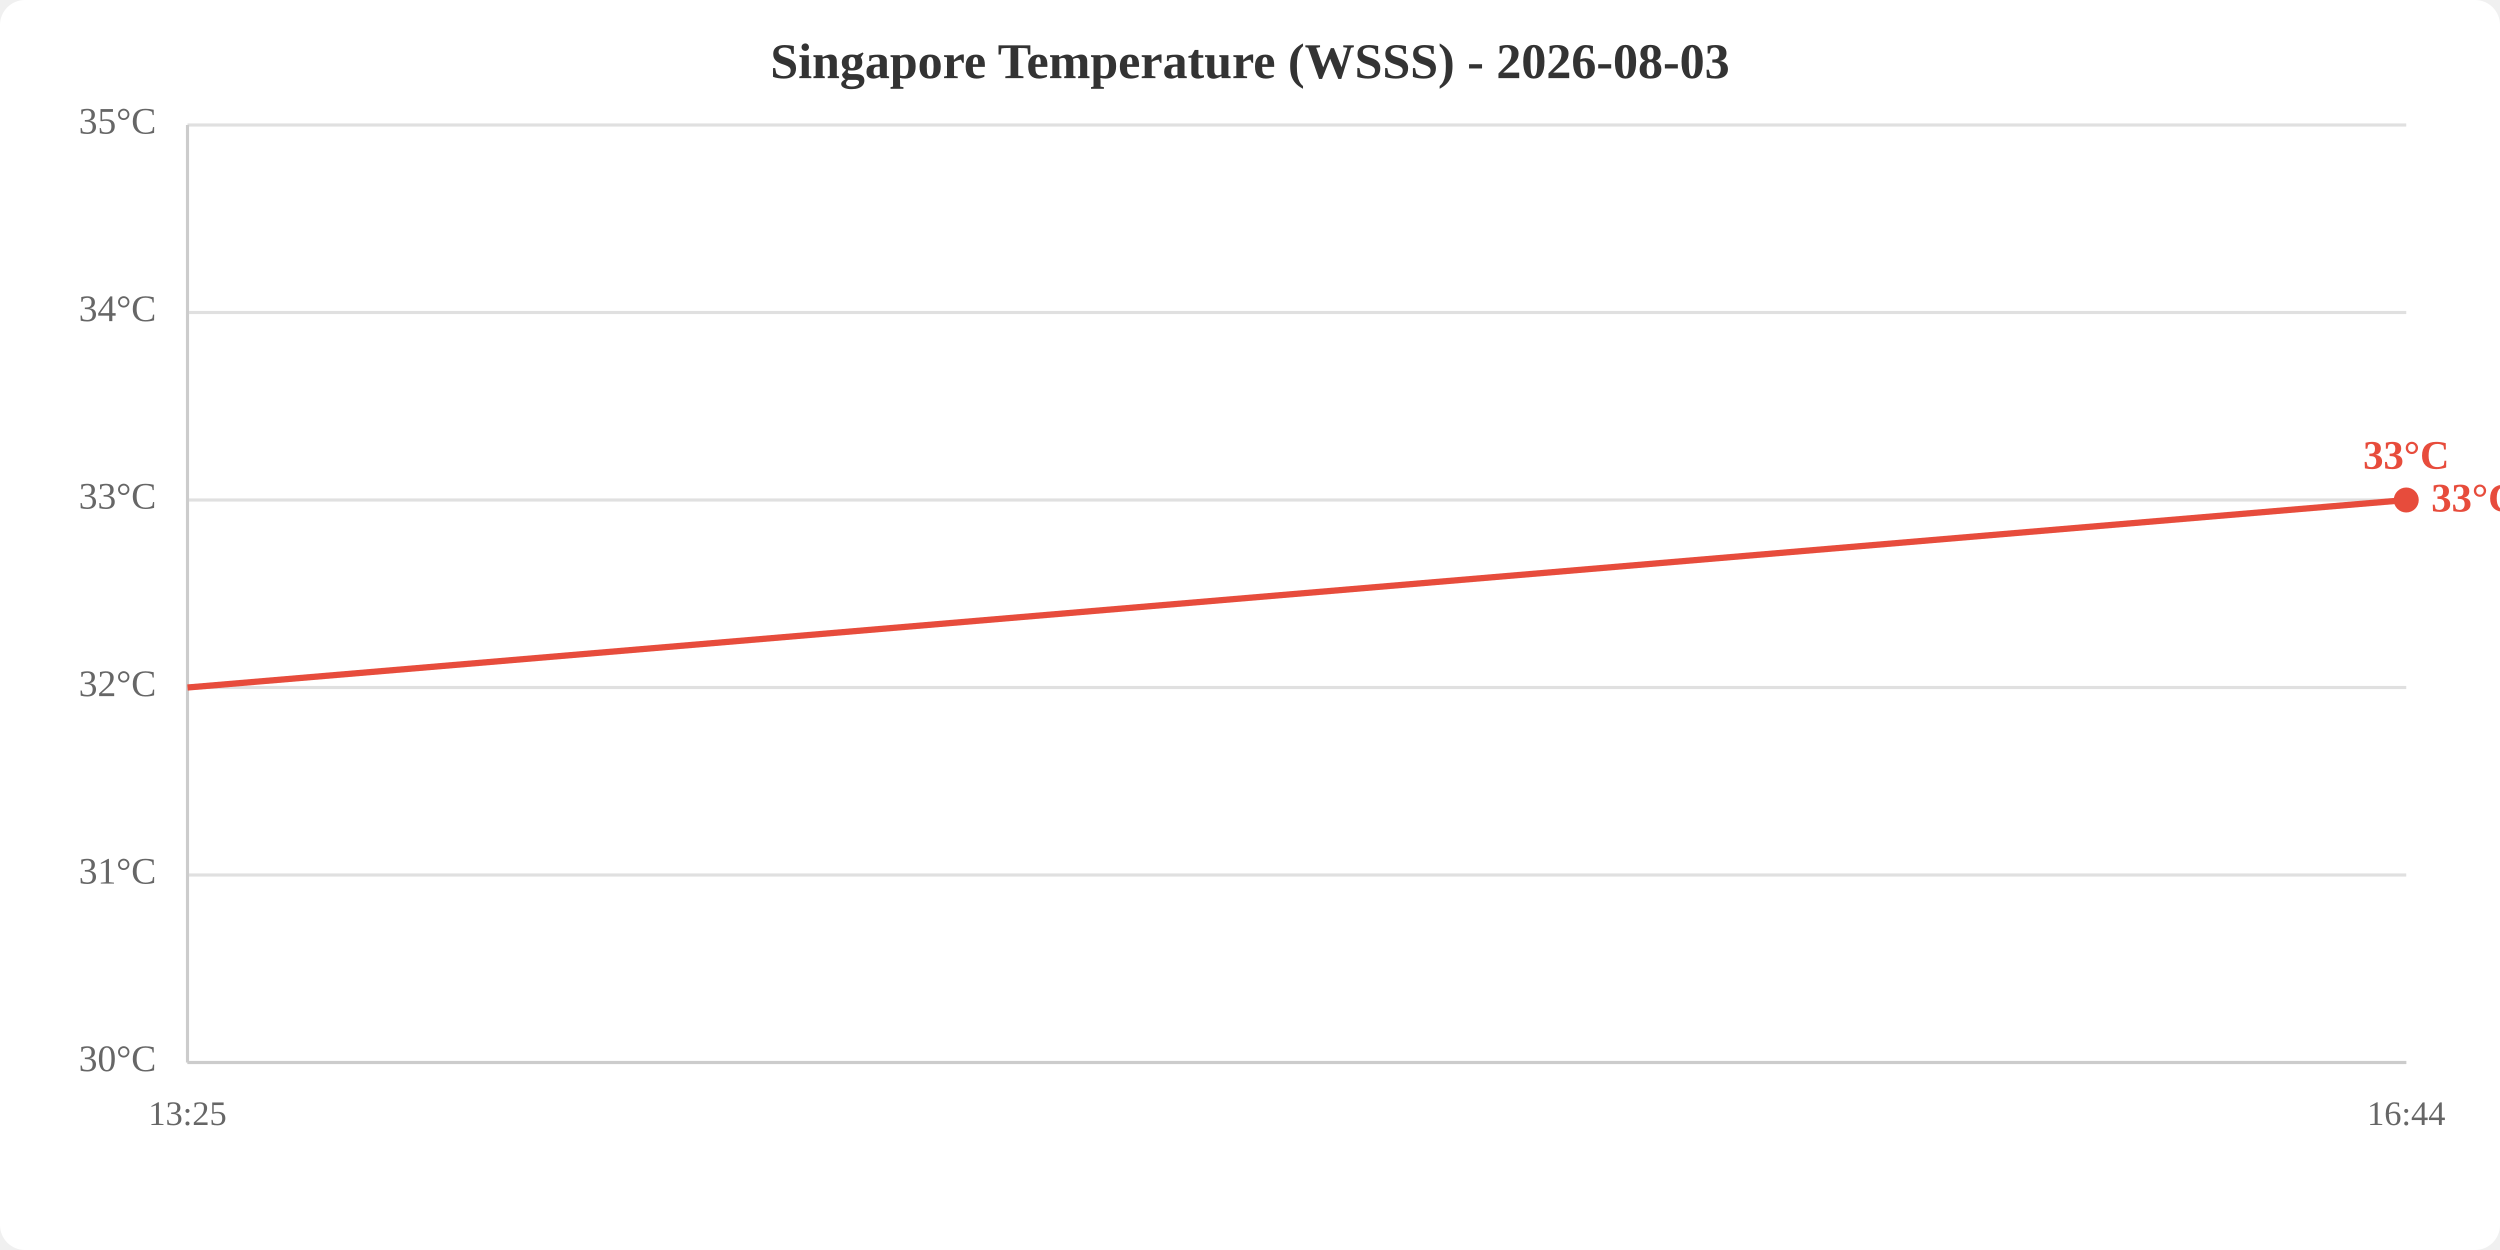
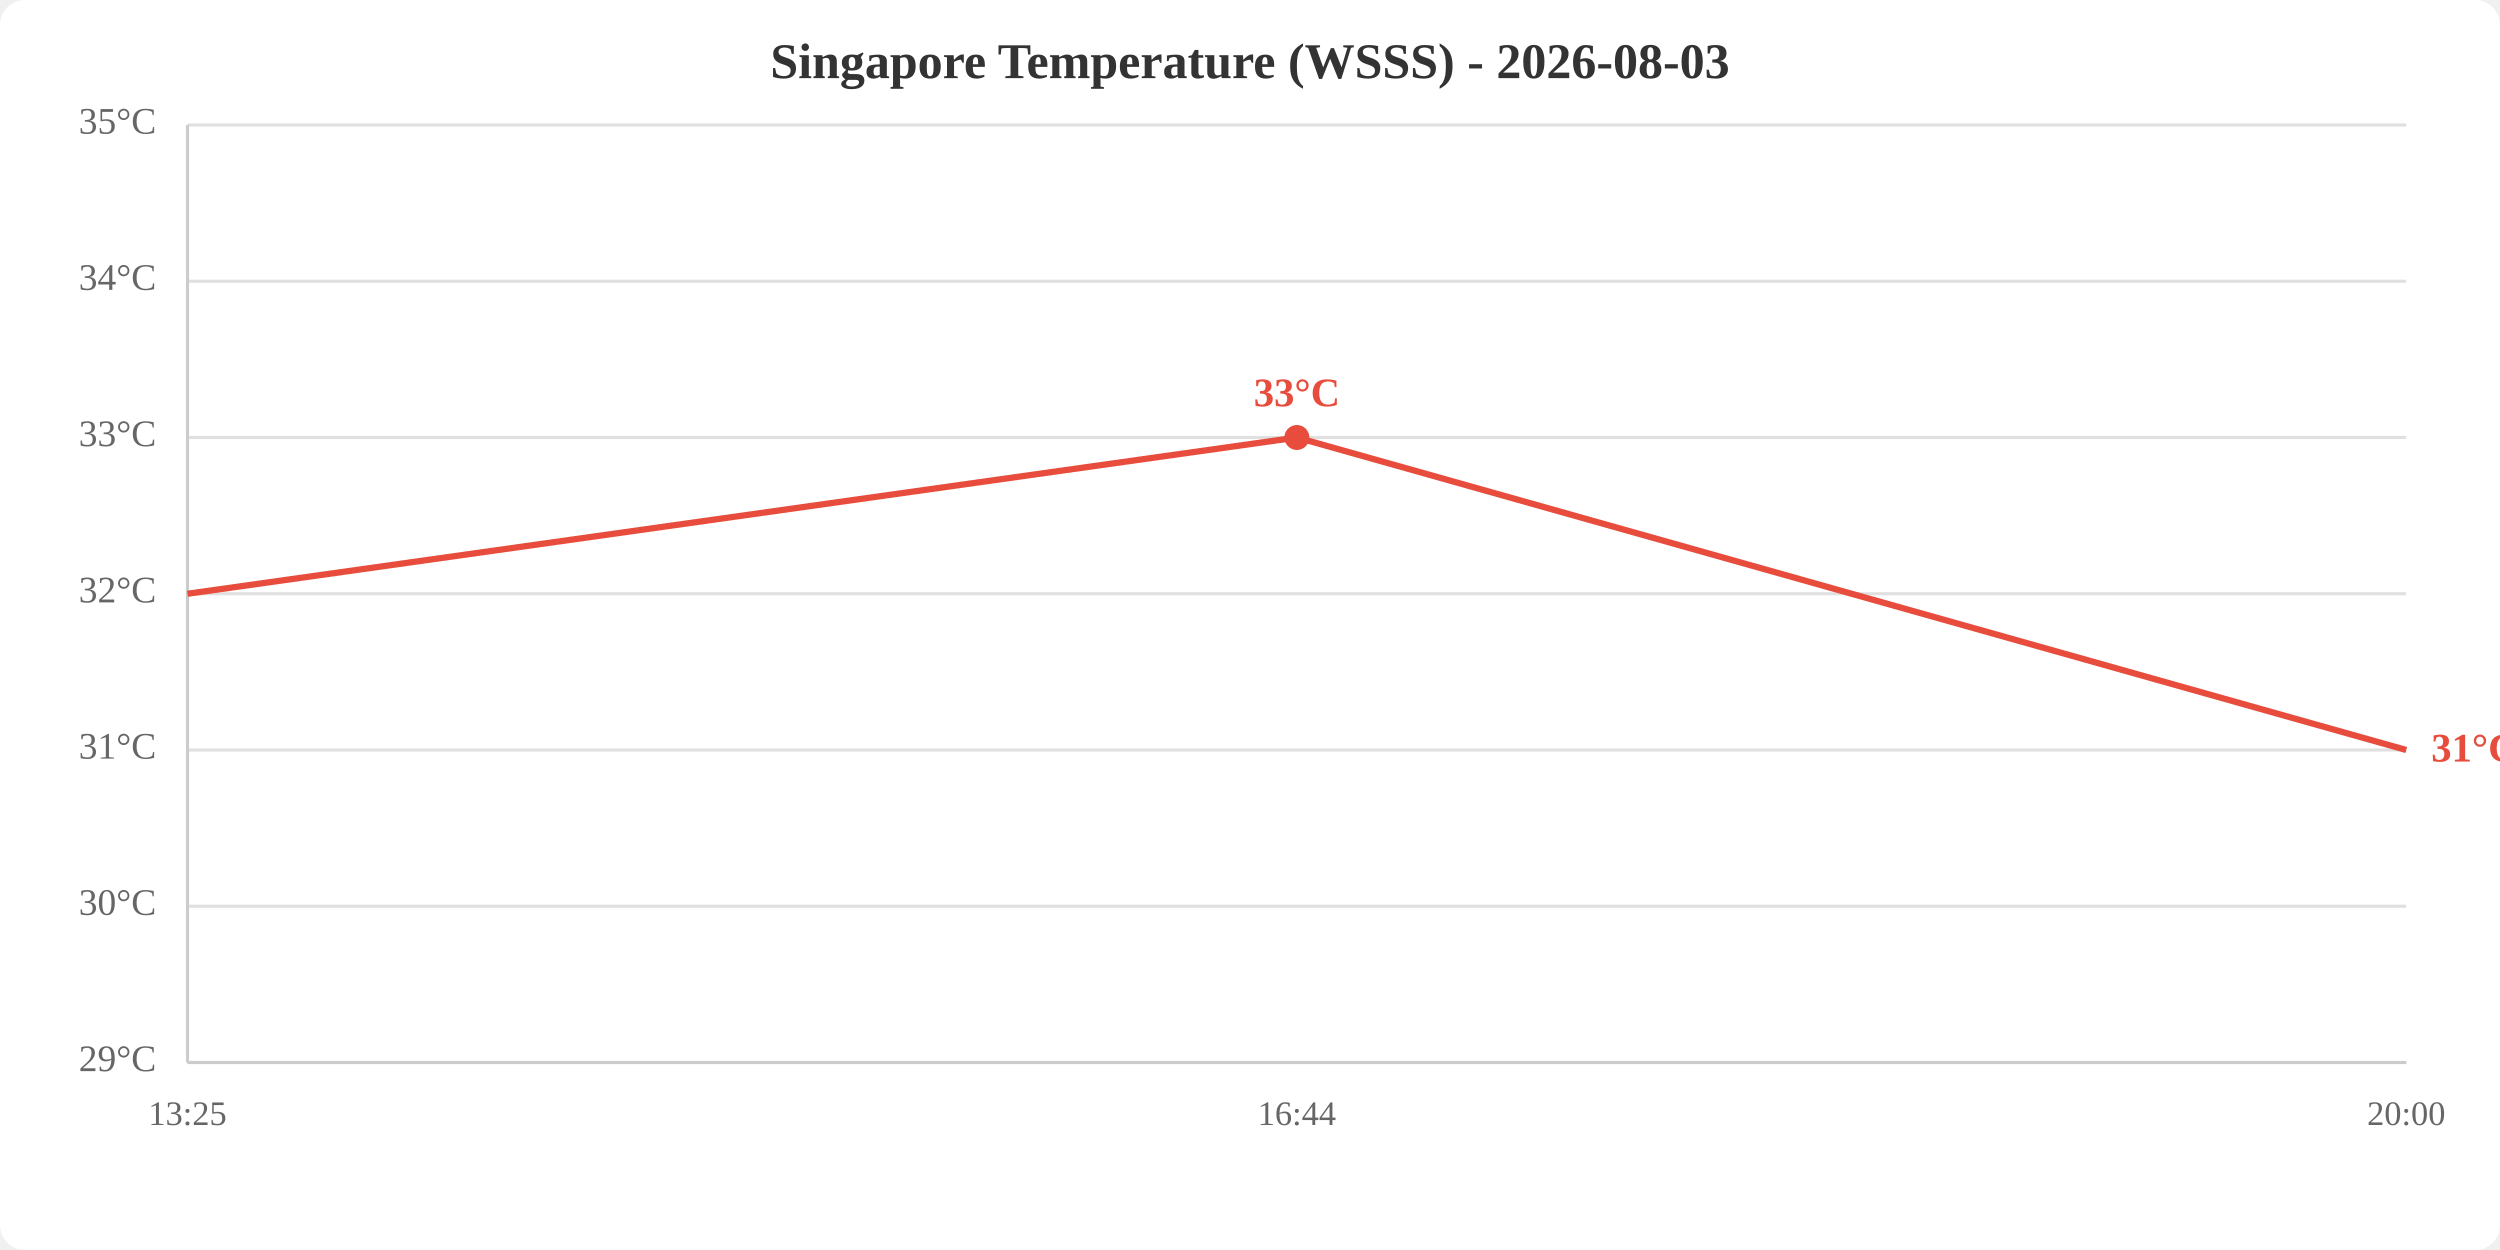
<svg xmlns="http://www.w3.org/2000/svg" viewBox="0 0 800 400" width="800" height="400">
  <rect width="800" height="400" fill="white" rx="8" />
  <text x="400.0" y="25" text-anchor="middle" font-size="16" font-weight="bold" fill="#333">Singapore Temperature (WSSS) - 2026-08-03</text>
  <line x1="60" y1="340.0" x2="770" y2="340.0" stroke="#e0e0e0" stroke-width="1" />
-   <line x1="60" y1="280.0" x2="770" y2="280.0" stroke="#e0e0e0" stroke-width="1" />
-   <line x1="60" y1="220.0" x2="770" y2="220.0" stroke="#e0e0e0" stroke-width="1" />
-   <line x1="60" y1="160.0" x2="770" y2="160.0" stroke="#e0e0e0" stroke-width="1" />
-   <line x1="60" y1="100.0" x2="770" y2="100.0" stroke="#e0e0e0" stroke-width="1" />
+   <line x1="60" y1="290.0" x2="770" y2="290.0" stroke="#e0e0e0" stroke-width="1" />
+   <line x1="60" y1="240.0" x2="770" y2="240.0" stroke="#e0e0e0" stroke-width="1" />
+   <line x1="60" y1="190.0" x2="770" y2="190.0" stroke="#e0e0e0" stroke-width="1" />
+   <line x1="60" y1="140.0" x2="770" y2="140.0" stroke="#e0e0e0" stroke-width="1" />
+   <line x1="60" y1="90.0" x2="770" y2="90.0" stroke="#e0e0e0" stroke-width="1" />
  <line x1="60" y1="40.0" x2="770" y2="40.0" stroke="#e0e0e0" stroke-width="1" />
-   <text x="50" y="340.0" text-anchor="end" dominant-baseline="middle" fill="#666" font-size="12">30°C</text>
-   <text x="50" y="280.0" text-anchor="end" dominant-baseline="middle" fill="#666" font-size="12">31°C</text>
-   <text x="50" y="220.0" text-anchor="end" dominant-baseline="middle" fill="#666" font-size="12">32°C</text>
-   <text x="50" y="160.0" text-anchor="end" dominant-baseline="middle" fill="#666" font-size="12">33°C</text>
-   <text x="50" y="100.0" text-anchor="end" dominant-baseline="middle" fill="#666" font-size="12">34°C</text>
+   <text x="50" y="340.0" text-anchor="end" dominant-baseline="middle" fill="#666" font-size="12">29°C</text>
+   <text x="50" y="290.0" text-anchor="end" dominant-baseline="middle" fill="#666" font-size="12">30°C</text>
+   <text x="50" y="240.0" text-anchor="end" dominant-baseline="middle" fill="#666" font-size="12">31°C</text>
+   <text x="50" y="190.0" text-anchor="end" dominant-baseline="middle" fill="#666" font-size="12">32°C</text>
+   <text x="50" y="140.0" text-anchor="end" dominant-baseline="middle" fill="#666" font-size="12">33°C</text>
+   <text x="50" y="90.0" text-anchor="end" dominant-baseline="middle" fill="#666" font-size="12">34°C</text>
  <text x="50" y="40.0" text-anchor="end" dominant-baseline="middle" fill="#666" font-size="12">35°C</text>
  <text x="60.0" y="360" text-anchor="middle" fill="#666" font-size="11">13:25</text>
-   <text x="770.0" y="360" text-anchor="middle" fill="#666" font-size="11">16:44</text>
+   <text x="415.0" y="360" text-anchor="middle" fill="#666" font-size="11">16:44</text>
+   <text x="770.0" y="360" text-anchor="middle" fill="#666" font-size="11">20:00</text>
  <line x1="60" y1="40" x2="60" y2="340" stroke="#ccc" stroke-width="1" />
  <line x1="60" y1="340" x2="770" y2="340" stroke="#ccc" stroke-width="1" />
-   <polyline points="60.0,220.0 770.0,160.0" fill="none" stroke="#e74c3c" stroke-width="2" />
-   <circle cx="770.0" cy="160.0" r="4" fill="#e74c3c" />
-   <text x="770.0" y="150.0" text-anchor="middle" fill="#e74c3c" font-size="13" font-weight="bold">33°C</text>
-   <text x="778.0" y="160.0" fill="#e74c3c" font-size="13" font-weight="bold" dominant-baseline="middle">33°C</text>
+   <polyline points="60.0,190.0 415.0,140.0 770.0,240.0" fill="none" stroke="#e74c3c" stroke-width="2" />
+   <circle cx="415.0" cy="140.0" r="4" fill="#e74c3c" />
+   <text x="415.0" y="130.0" text-anchor="middle" fill="#e74c3c" font-size="13" font-weight="bold">33°C</text>
+   <text x="778.0" y="240.0" fill="#e74c3c" font-size="13" font-weight="bold" dominant-baseline="middle">31°C</text>
</svg>
